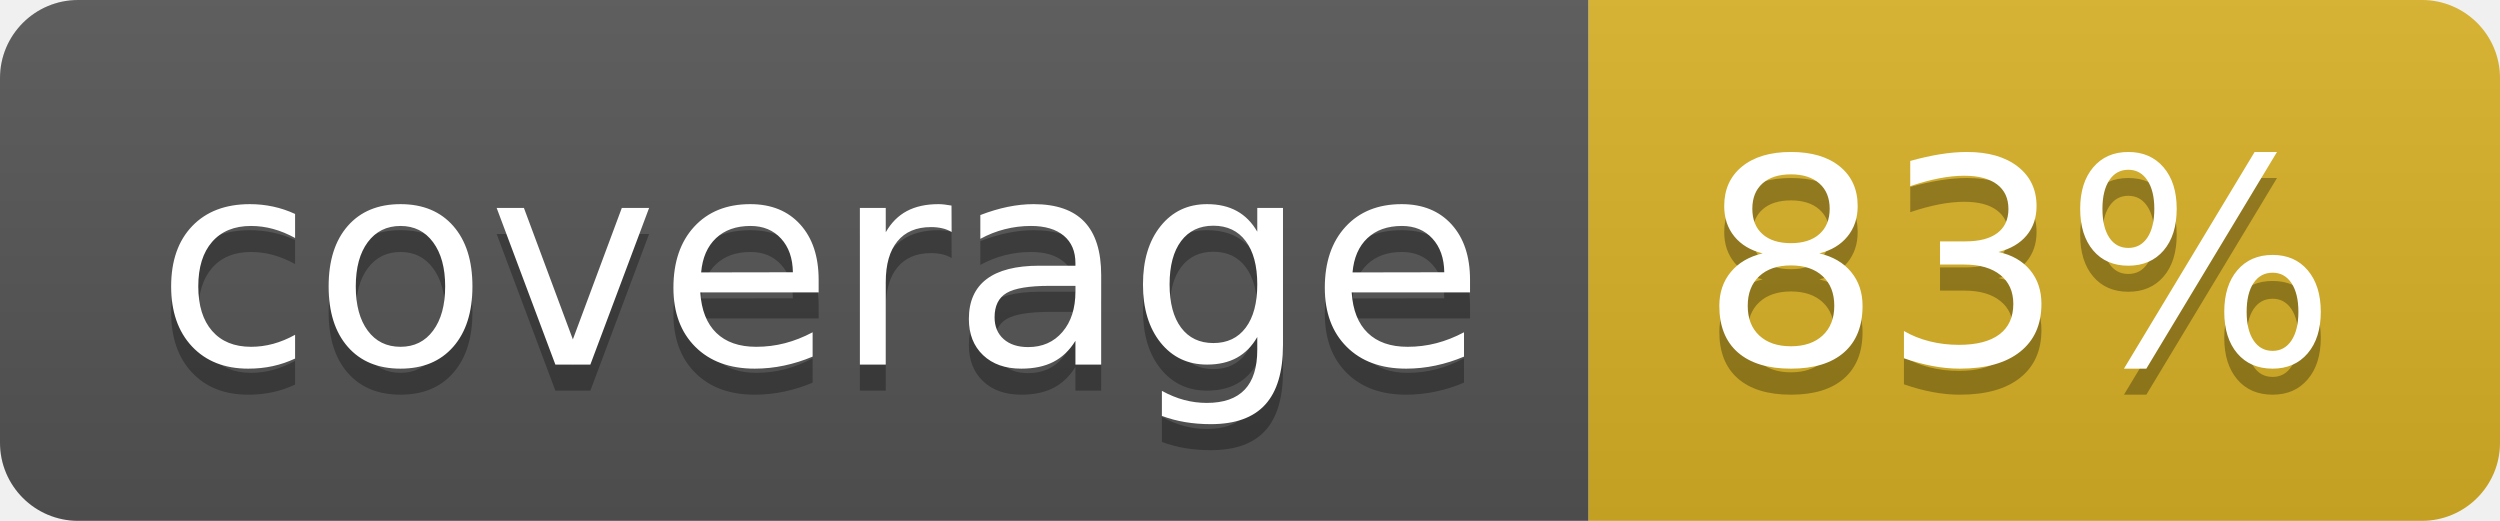
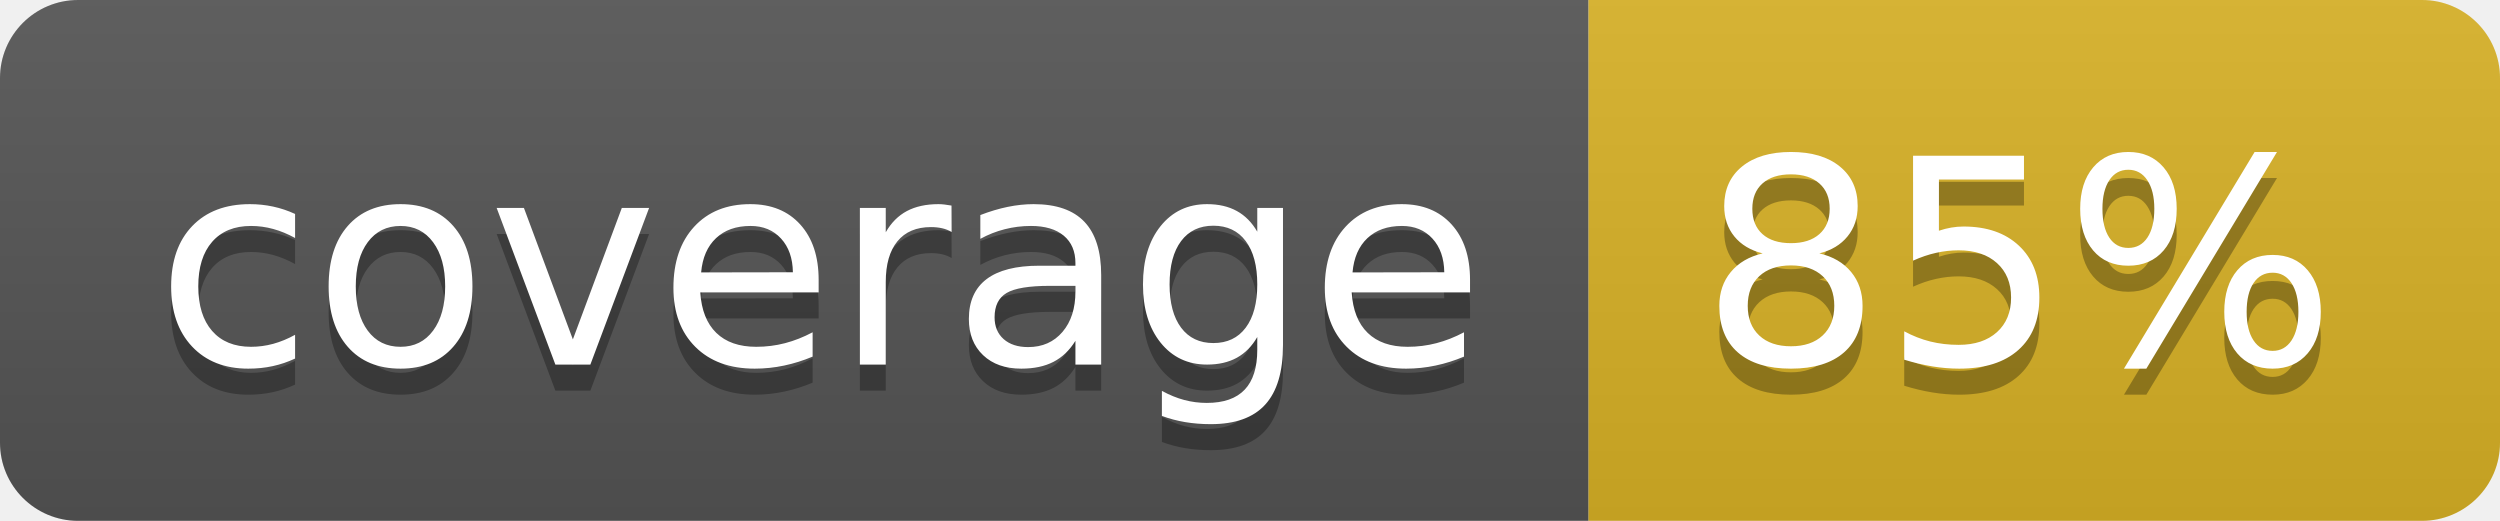
<svg xmlns="http://www.w3.org/2000/svg" width="96" height="20">
  <linearGradient id="b" x2="0" y2="100%">
    <stop offset="0" stop-color="#bbb" stop-opacity=".1" />
    <stop offset="1" stop-opacity=".1" />
  </linearGradient>
  <clipPath id="a">
    <rect width="96" height="20" rx="3" fill="#fff" />
  </clipPath>
  <g clip-path="url(#a)">
    <path fill="#555" d="M0 0h61v20H0z" />
    <path fill="#D9B226" d="M61 0h35v20H61z" />
    <path fill="url(#b)" d="M0 0h96v20H0z" />
  </g>
  <g fill="#fff" text-anchor="middle" font-family="DejaVu Sans,Verdana,Geneva,sans-serif" font-size="110">
    <text x="315" y="150" fill="#010101" fill-opacity=".3" transform="scale(.1)" textLength="510">coverage</text>
    <text x="315" y="140" transform="scale(.1)" textLength="510">coverage</text>
-     <text x="775" y="150" fill="#010101" fill-opacity=".3" transform="scale(.1)" textLength="250">83%</text>
-     <text x="775" y="140" transform="scale(.1)" textLength="250">83%</text>
+     <text x="775" y="150" fill="#010101" fill-opacity=".3" transform="scale(.1)" textLength="250">85%</text>
+     <text x="775" y="140" transform="scale(.1)" textLength="250">85%</text>
  </g>
</svg>
